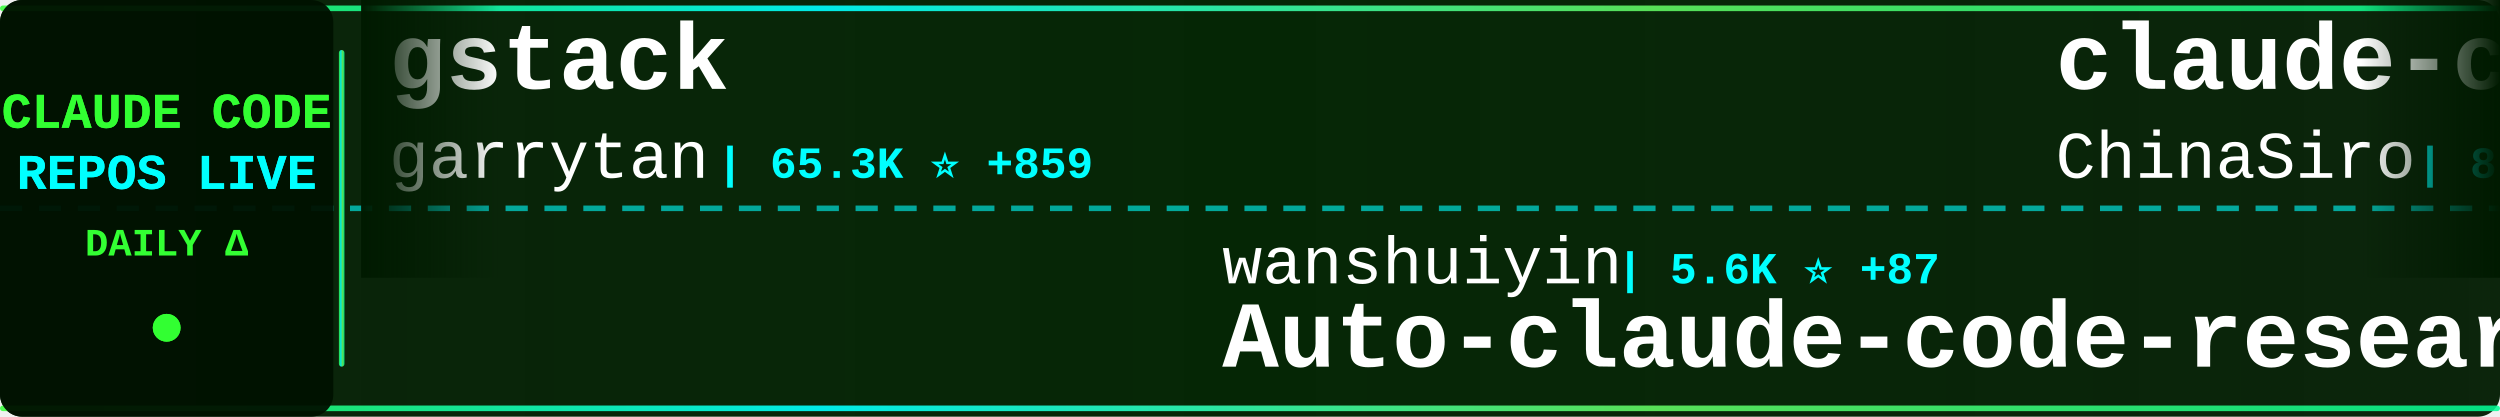
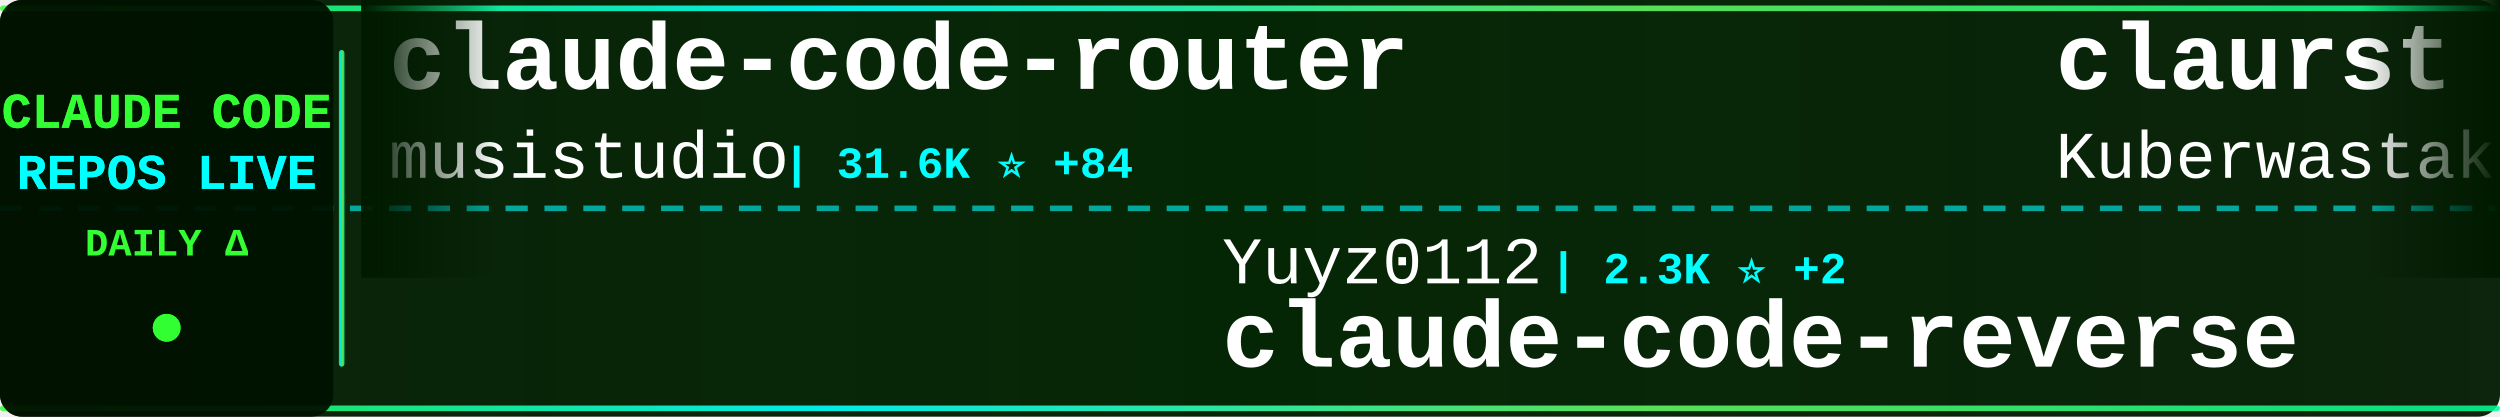
<svg xmlns="http://www.w3.org/2000/svg" width="900" height="150">
  <defs>
    <linearGradient id="tickerBg" x1="0%" y1="0%" x2="100%" y2="0%">
      <stop offset="0%" style="stop-color:#001a00;stop-opacity:0.95" />
      <stop offset="50%" style="stop-color:#002200;stop-opacity:0.98" />
      <stop offset="100%" style="stop-color:#001a00;stop-opacity:0.95" />
    </linearGradient>
    <linearGradient id="borderGrad" x1="0%" y1="0%" x2="100%" y2="0%">
      <stop offset="0%" style="stop-color:#33ff33;stop-opacity:0.85">
        <animate attributeName="stop-opacity" values="0.85;1;0.85" dur="2s" repeatCount="indefinite" />
      </stop>
      <stop offset="33%" style="stop-color:#00ffff;stop-opacity:0.9">
        <animate attributeName="stop-opacity" values="0.9;1;0.9" dur="2.2s" repeatCount="indefinite" />
      </stop>
      <stop offset="66%" style="stop-color:#66ff66;stop-opacity:0.85">
        <animate attributeName="stop-opacity" values="0.85;1;0.85" dur="1.8s" repeatCount="indefinite" />
      </stop>
      <stop offset="100%" style="stop-color:#00ff99;stop-opacity:0.85">
        <animate attributeName="stop-opacity" values="0.85;1;0.85" dur="2s" repeatCount="indefinite" />
      </stop>
    </linearGradient>
    <filter id="textGlow">
      <feGaussianBlur stdDeviation="0.1" result="coloredBlur" />
      <feMerge>
        <feMergeNode in="coloredBlur" />
        <feMergeNode in="SourceGraphic" />
      </feMerge>
    </filter>
    <filter id="metricGlow">
      <feGaussianBlur stdDeviation="0.2" result="coloredBlur" />
      <feMerge>
        <feMergeNode in="coloredBlur" />
        <feMergeNode in="SourceGraphic" />
      </feMerge>
    </filter>
    <linearGradient id="leftFade" x1="0%" y1="0%" x2="100%" y2="0%">
      <stop offset="0%" style="stop-color:#001a00;stop-opacity:1" />
      <stop offset="100%" style="stop-color:#001a00;stop-opacity:0" />
    </linearGradient>
    <linearGradient id="rightFade" x1="0%" y1="0%" x2="100%" y2="0%">
      <stop offset="0%" style="stop-color:#001a00;stop-opacity:0" />
      <stop offset="100%" style="stop-color:#001a00;stop-opacity:1" />
    </linearGradient>
  </defs>
  <rect width="900" height="150" fill="url(#tickerBg)" rx="8" />
  <rect x="0" y="2" width="900" height="2" fill="url(#borderGrad)" rx="1" />
  <rect x="0" y="146" width="900" height="2" fill="url(#borderGrad)" rx="1" />
  <line x1="0" y1="75" x2="900" y2="75" stroke="#00ffff" stroke-width="2" stroke-dasharray="8 6" opacity="0.6" />
  <rect x="0" y="0" width="120" height="150" fill="#001100" opacity="0.95" rx="8" />
  <text x="60" y="46" font-family="'Courier New', monospace" font-size="18" font-weight="bold" fill="#33ff33" text-anchor="middle" filter="url(#textGlow)">
    CLAUDE CODE
  </text>
  <text x="60" y="68" font-family="'Courier New', monospace" font-size="18" font-weight="bold" fill="#00ffff" text-anchor="middle" filter="url(#textGlow)">
    REPOS LIVE
  </text>
  <text x="60" y="92" font-family="'Courier New', monospace" font-size="14" font-weight="bold" fill="#33ff33" text-anchor="middle">
    DAILY Δ
  </text>
  <circle cx="60" cy="118" r="5" fill="#33ff33" filter="url(#metricGlow)">
    <animate attributeName="r" values="4;6;4" dur="1.5s" repeatCount="indefinite" />
    <animate attributeName="opacity" values="0.6;1;0.6" dur="1.5s" repeatCount="indefinite" />
  </circle>
  <rect x="122" y="18" width="2" height="114" fill="url(#borderGrad)" rx="1" />
  <clipPath id="tickerClip">
    <rect x="130" y="0" width="770" height="150" />
  </clipPath>
  <g clip-path="url(#tickerClip)">
    <g id="tickerItems">
      <animateTransform attributeName="transform" attributeType="XML" type="translate" from="0 0" to="-3000 0" dur="54s" repeatCount="indefinite" />
      <g transform="translate(0, 0)">
-         <text x="140" y="32" font-family="'Courier New', monospace" font-size="34" font-weight="bold" fill="#ffffff">gstack</text>
-         <text x="140" y="64" font-family="'Courier New', monospace" font-size="24" font-weight="normal" fill="#ffffff" opacity="1.0">garrytan</text>
-         <text x="258" y="64" font-family="'Courier New', monospace" font-size="16" font-weight="bold" fill="#00ffff"> | 65.3K ⭐ +859</text>
+         <text x="140" y="32" font-family="'Courier New', monospace" font-size="34" font-weight="bold" fill="#ffffff">claude-code-router</text>
+         <text x="140" y="64" font-family="'Courier New', monospace" font-size="24" font-weight="normal" fill="#ffffff" opacity="1.0">musistudio</text>
+         <text x="282" y="64" font-family="'Courier New', monospace" font-size="16" font-weight="bold" fill="#00ffff"> | 31.6K ⭐ +84</text>
      </g>
      <g transform="translate(300, 0)">
-         <text x="140" y="102" font-family="'Courier New', monospace" font-size="24" font-weight="normal" fill="#ffffff" opacity="1.0">wanshuiyin</text>
-         <text x="282" y="102" font-family="'Courier New', monospace" font-size="16" font-weight="bold" fill="#00ffff"> | 5.6K ⭐ +87</text>
-         <text x="140" y="132" font-family="'Courier New', monospace" font-size="34" font-weight="bold" fill="#ffffff">Auto-claude-code-researc...</text>
+         <text x="140" y="102" font-family="'Courier New', monospace" font-size="24" font-weight="normal" fill="#ffffff" opacity="1.0">Yuyz0112</text>
+         <text x="258" y="102" font-family="'Courier New', monospace" font-size="16" font-weight="bold" fill="#00ffff"> | 2.3K ⭐ +2</text>
+         <text x="140" y="132" font-family="'Courier New', monospace" font-size="34" font-weight="bold" fill="#ffffff">claude-code-reverse</text>
      </g>
      <g transform="translate(600, 0)">
-         <text x="140" y="32" font-family="'Courier New', monospace" font-size="34" font-weight="bold" fill="#ffffff">claude-code-sourcemap</text>
-         <text x="140" y="64" font-family="'Courier New', monospace" font-size="24" font-weight="normal" fill="#ffffff" opacity="1.0">ChinaSiro</text>
-         <text x="270" y="64" font-family="'Courier New', monospace" font-size="16" font-weight="bold" fill="#00ffff"> | 8.5K ⭐ +67</text>
+         <text x="140" y="32" font-family="'Courier New', monospace" font-size="34" font-weight="bold" fill="#ffffff">claurst</text>
+         <text x="140" y="64" font-family="'Courier New', monospace" font-size="24" font-weight="normal" fill="#ffffff" opacity="1.0">Kuberwastaken</text>
+         <text x="318" y="64" font-family="'Courier New', monospace" font-size="16" font-weight="bold" fill="#00ffff"> | 8.5K ⭐ +242</text>
      </g>
      <g transform="translate(900, 0)">
-         <text x="140" y="102" font-family="'Courier New', monospace" font-size="24" font-weight="normal" fill="#ffffff" opacity="1.0">luyao618</text>
-         <text x="258" y="102" font-family="'Courier New', monospace" font-size="16" font-weight="bold" fill="#00ffff"> | 958 ⭐ +39</text>
-         <text x="140" y="132" font-family="'Courier New', monospace" font-size="34" font-weight="bold" fill="#ffffff">Claude-Code-Source-Study</text>
+         <text x="140" y="102" font-family="'Courier New', monospace" font-size="24" font-weight="normal" fill="#ffffff" opacity="1.0">Piebald-AI</text>
+         <text x="282" y="102" font-family="'Courier New', monospace" font-size="16" font-weight="bold" fill="#00ffff"> | 8.3K ⭐ +60</text>
+         <text x="140" y="132" font-family="'Courier New', monospace" font-size="34" font-weight="bold" fill="#ffffff">claude-code-system-promp...</text>
      </g>
      <g transform="translate(1200, 0)">
-         <text x="140" y="32" font-family="'Courier New', monospace" font-size="34" font-weight="bold" fill="#ffffff">claude-code</text>
-         <text x="140" y="64" font-family="'Courier New', monospace" font-size="24" font-weight="normal" fill="#ffffff" opacity="1.0">VineeTagarwaL-code</text>
-         <text x="378" y="64" font-family="'Courier New', monospace" font-size="16" font-weight="bold" fill="#00ffff"> | 258 ⭐</text>
+         <text x="140" y="32" font-family="'Courier New', monospace" font-size="34" font-weight="bold" fill="#ffffff">claude-code-sourcemap</text>
+         <text x="140" y="64" font-family="'Courier New', monospace" font-size="24" font-weight="normal" fill="#ffffff" opacity="1.0">Hyper66666</text>
+         <text x="282" y="64" font-family="'Courier New', monospace" font-size="16" font-weight="bold" fill="#00ffff"> | 199 ⭐ +1</text>
      </g>
      <g transform="translate(1500, 0)">
-         <text x="140" y="102" font-family="'Courier New', monospace" font-size="24" font-weight="normal" fill="#ffffff" opacity="1.0">chauncygu</text>
-         <text x="270" y="102" font-family="'Courier New', monospace" font-size="16" font-weight="bold" fill="#00ffff"> | 1.7K ⭐ +111</text>
-         <text x="140" y="132" font-family="'Courier New', monospace" font-size="34" font-weight="bold" fill="#ffffff">collection-claude-code-s...</text>
+         <text x="140" y="102" font-family="'Courier New', monospace" font-size="24" font-weight="normal" fill="#ffffff" opacity="1.0">repowise-dev</text>
+         <text x="306" y="102" font-family="'Courier New', monospace" font-size="16" font-weight="bold" fill="#00ffff"> | 808 ⭐ +34</text>
+         <text x="140" y="132" font-family="'Courier New', monospace" font-size="34" font-weight="bold" fill="#ffffff">claude-code-prompts</text>
      </g>
      <g transform="translate(1800, 0)">
-         <text x="140" y="32" font-family="'Courier New', monospace" font-size="34" font-weight="bold" fill="#ffffff">claude-code</text>
-         <text x="140" y="64" font-family="'Courier New', monospace" font-size="24" font-weight="normal" fill="#ffffff" opacity="1.0">yasasbanukaofficial</text>
-         <text x="390" y="64" font-family="'Courier New', monospace" font-size="16" font-weight="bold" fill="#00ffff"> | 1.7K ⭐ +150</text>
+         <text x="140" y="32" font-family="'Courier New', monospace" font-size="34" font-weight="bold" fill="#ffffff">Claude-Code-Source-Study</text>
+         <text x="140" y="64" font-family="'Courier New', monospace" font-size="24" font-weight="normal" fill="#ffffff" opacity="1.0">luyao618</text>
+         <text x="258" y="64" font-family="'Courier New', monospace" font-size="16" font-weight="bold" fill="#00ffff"> | 960 ⭐ +41</text>
      </g>
      <g transform="translate(2100, 0)">
-         <text x="140" y="102" font-family="'Courier New', monospace" font-size="24" font-weight="normal" fill="#ffffff" opacity="1.0">lst97</text>
-         <text x="222" y="102" font-family="'Courier New', monospace" font-size="16" font-weight="bold" fill="#00ffff"> | 1.5K ⭐ +3</text>
-         <text x="140" y="132" font-family="'Courier New', monospace" font-size="34" font-weight="bold" fill="#ffffff">claude-code-sub-agents</text>
+         <text x="140" y="102" font-family="'Courier New', monospace" font-size="24" font-weight="normal" fill="#ffffff" opacity="1.0">lintsinghua</text>
+         <text x="294" y="102" font-family="'Courier New', monospace" font-size="16" font-weight="bold" fill="#00ffff"> | 2.2K ⭐ +89</text>
+         <text x="140" y="132" font-family="'Courier New', monospace" font-size="34" font-weight="bold" fill="#ffffff">claude-code-book</text>
      </g>
      <g transform="translate(2400, 0)">
-         <text x="140" y="32" font-family="'Courier New', monospace" font-size="34" font-weight="bold" fill="#ffffff">claude-code-showcase</text>
-         <text x="140" y="64" font-family="'Courier New', monospace" font-size="24" font-weight="normal" fill="#ffffff" opacity="1.0">ChrisWiles</text>
-         <text x="282" y="64" font-family="'Courier New', monospace" font-size="16" font-weight="bold" fill="#00ffff"> | 5.7K ⭐ +12</text>
+         <text x="140" y="32" font-family="'Courier New', monospace" font-size="34" font-weight="bold" fill="#ffffff">claude-code-tudou</text>
+         <text x="140" y="64" font-family="'Courier New', monospace" font-size="24" font-weight="normal" fill="#ffffff" opacity="1.0">AICoderTudou</text>
+         <text x="306" y="64" font-family="'Courier New', monospace" font-size="16" font-weight="bold" fill="#00ffff"> | 426 ⭐ +22</text>
      </g>
      <g transform="translate(2700, 0)">
-         <text x="140" y="102" font-family="'Courier New', monospace" font-size="24" font-weight="normal" fill="#ffffff" opacity="1.0">Donchitos</text>
-         <text x="270" y="102" font-family="'Courier New', monospace" font-size="16" font-weight="bold" fill="#00ffff"> | 8.2K ⭐ +76</text>
-         <text x="140" y="132" font-family="'Courier New', monospace" font-size="34" font-weight="bold" fill="#ffffff">Claude-Code-Game-Studios</text>
+         <text x="140" y="102" font-family="'Courier New', monospace" font-size="24" font-weight="normal" fill="#ffffff" opacity="1.0">zstmfhy</text>
+         <text x="246" y="102" font-family="'Courier New', monospace" font-size="16" font-weight="bold" fill="#00ffff"> | 188 ⭐ +1</text>
+         <text x="140" y="132" font-family="'Courier New', monospace" font-size="34" font-weight="bold" fill="#ffffff">Claude-code</text>
      </g>
      <g transform="translate(3000, 0)">
-         <text x="140" y="32" font-family="'Courier New', monospace" font-size="34" font-weight="bold" fill="#ffffff">gstack</text>
-         <text x="140" y="64" font-family="'Courier New', monospace" font-size="24" font-weight="normal" fill="#ffffff" opacity="1.0">garrytan</text>
-         <text x="258" y="64" font-family="'Courier New', monospace" font-size="16" font-weight="bold" fill="#00ffff"> | 65.3K ⭐ +859</text>
+         <text x="140" y="32" font-family="'Courier New', monospace" font-size="34" font-weight="bold" fill="#ffffff">claude-code-router</text>
+         <text x="140" y="64" font-family="'Courier New', monospace" font-size="24" font-weight="normal" fill="#ffffff" opacity="1.0">musistudio</text>
+         <text x="282" y="64" font-family="'Courier New', monospace" font-size="16" font-weight="bold" fill="#00ffff"> | 31.6K ⭐ +84</text>
      </g>
      <g transform="translate(3300, 0)">
-         <text x="140" y="102" font-family="'Courier New', monospace" font-size="24" font-weight="normal" fill="#ffffff" opacity="1.0">wanshuiyin</text>
-         <text x="282" y="102" font-family="'Courier New', monospace" font-size="16" font-weight="bold" fill="#00ffff"> | 5.6K ⭐ +87</text>
-         <text x="140" y="132" font-family="'Courier New', monospace" font-size="34" font-weight="bold" fill="#ffffff">Auto-claude-code-researc...</text>
+         <text x="140" y="102" font-family="'Courier New', monospace" font-size="24" font-weight="normal" fill="#ffffff" opacity="1.0">Yuyz0112</text>
+         <text x="258" y="102" font-family="'Courier New', monospace" font-size="16" font-weight="bold" fill="#00ffff"> | 2.3K ⭐ +2</text>
+         <text x="140" y="132" font-family="'Courier New', monospace" font-size="34" font-weight="bold" fill="#ffffff">claude-code-reverse</text>
      </g>
      <g transform="translate(3600, 0)">
-         <text x="140" y="32" font-family="'Courier New', monospace" font-size="34" font-weight="bold" fill="#ffffff">claude-code-sourcemap</text>
-         <text x="140" y="64" font-family="'Courier New', monospace" font-size="24" font-weight="normal" fill="#ffffff" opacity="1.0">ChinaSiro</text>
-         <text x="270" y="64" font-family="'Courier New', monospace" font-size="16" font-weight="bold" fill="#00ffff"> | 8.5K ⭐ +67</text>
+         <text x="140" y="32" font-family="'Courier New', monospace" font-size="34" font-weight="bold" fill="#ffffff">claurst</text>
+         <text x="140" y="64" font-family="'Courier New', monospace" font-size="24" font-weight="normal" fill="#ffffff" opacity="1.0">Kuberwastaken</text>
+         <text x="318" y="64" font-family="'Courier New', monospace" font-size="16" font-weight="bold" fill="#00ffff"> | 8.5K ⭐ +242</text>
      </g>
      <g transform="translate(3900, 0)">
-         <text x="140" y="102" font-family="'Courier New', monospace" font-size="24" font-weight="normal" fill="#ffffff" opacity="1.0">luyao618</text>
-         <text x="258" y="102" font-family="'Courier New', monospace" font-size="16" font-weight="bold" fill="#00ffff"> | 958 ⭐ +39</text>
-         <text x="140" y="132" font-family="'Courier New', monospace" font-size="34" font-weight="bold" fill="#ffffff">Claude-Code-Source-Study</text>
+         <text x="140" y="102" font-family="'Courier New', monospace" font-size="24" font-weight="normal" fill="#ffffff" opacity="1.0">Piebald-AI</text>
+         <text x="282" y="102" font-family="'Courier New', monospace" font-size="16" font-weight="bold" fill="#00ffff"> | 8.3K ⭐ +60</text>
+         <text x="140" y="132" font-family="'Courier New', monospace" font-size="34" font-weight="bold" fill="#ffffff">claude-code-system-promp...</text>
      </g>
    </g>
  </g>
  <rect x="130" y="0" width="50" height="100" fill="url(#leftFade)" />
  <rect x="850" y="0" width="50" height="100" fill="url(#rightFade)" />
</svg>
